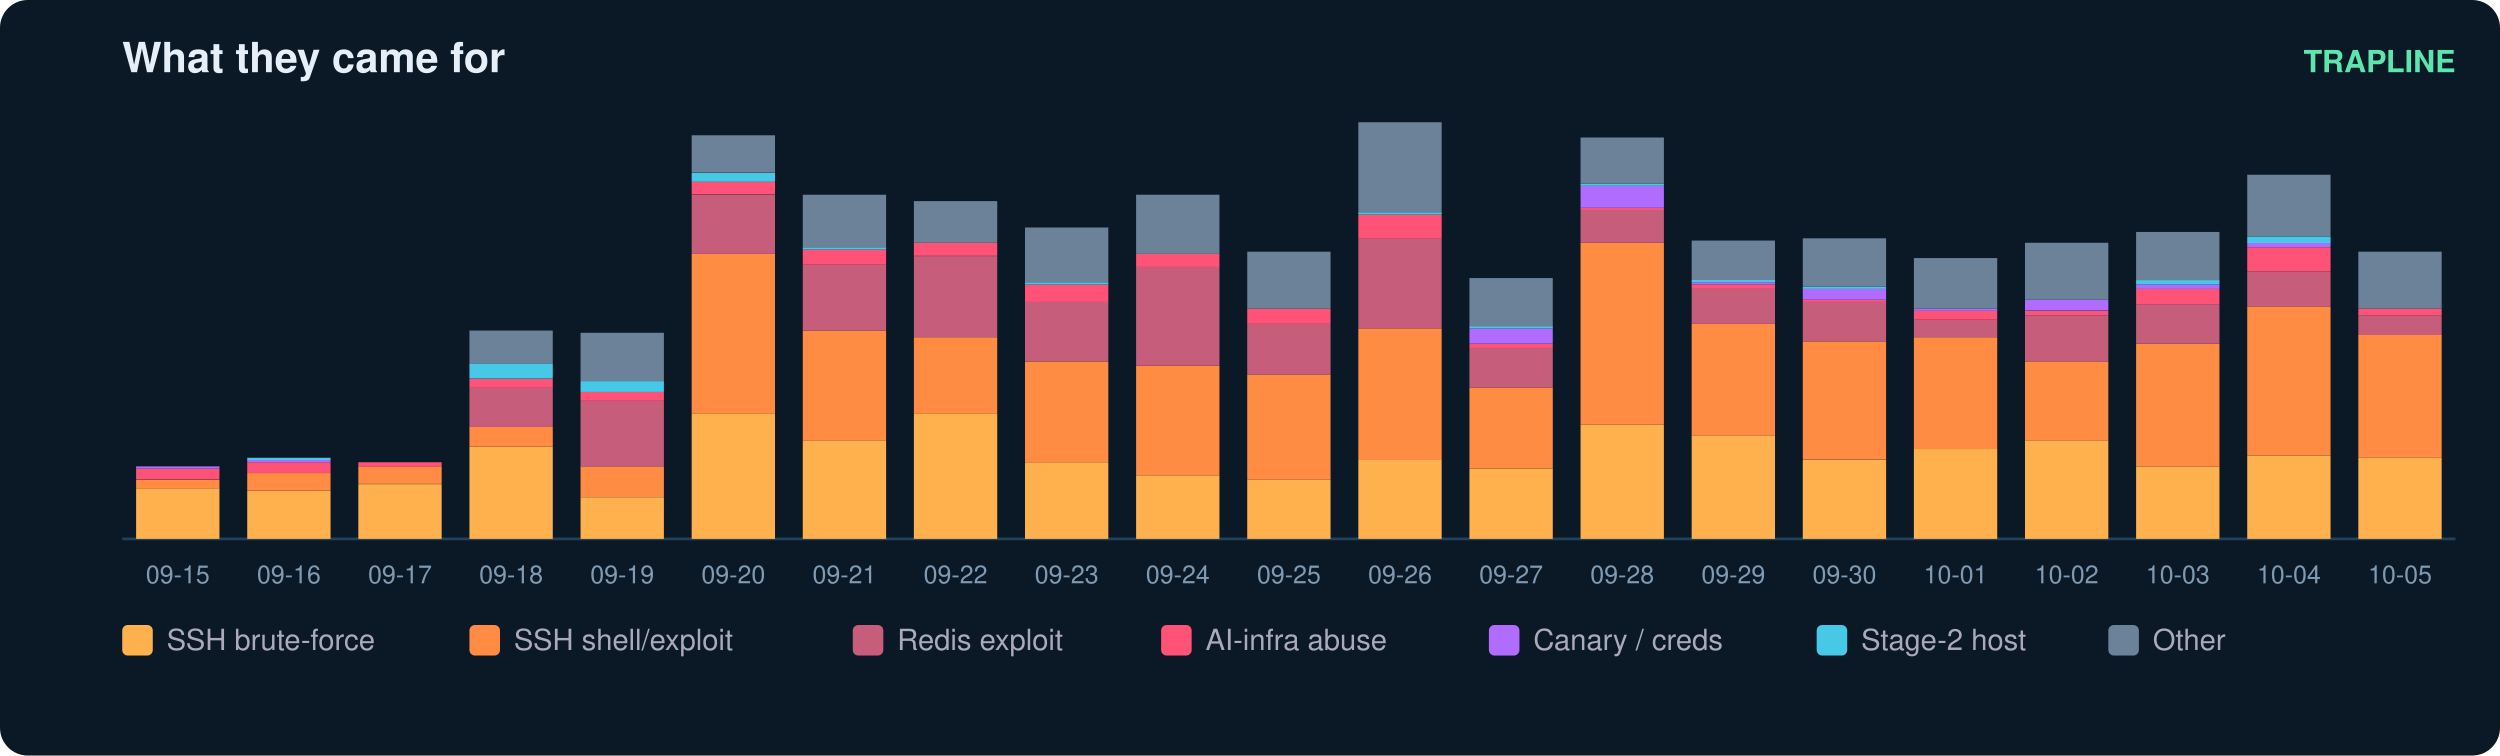
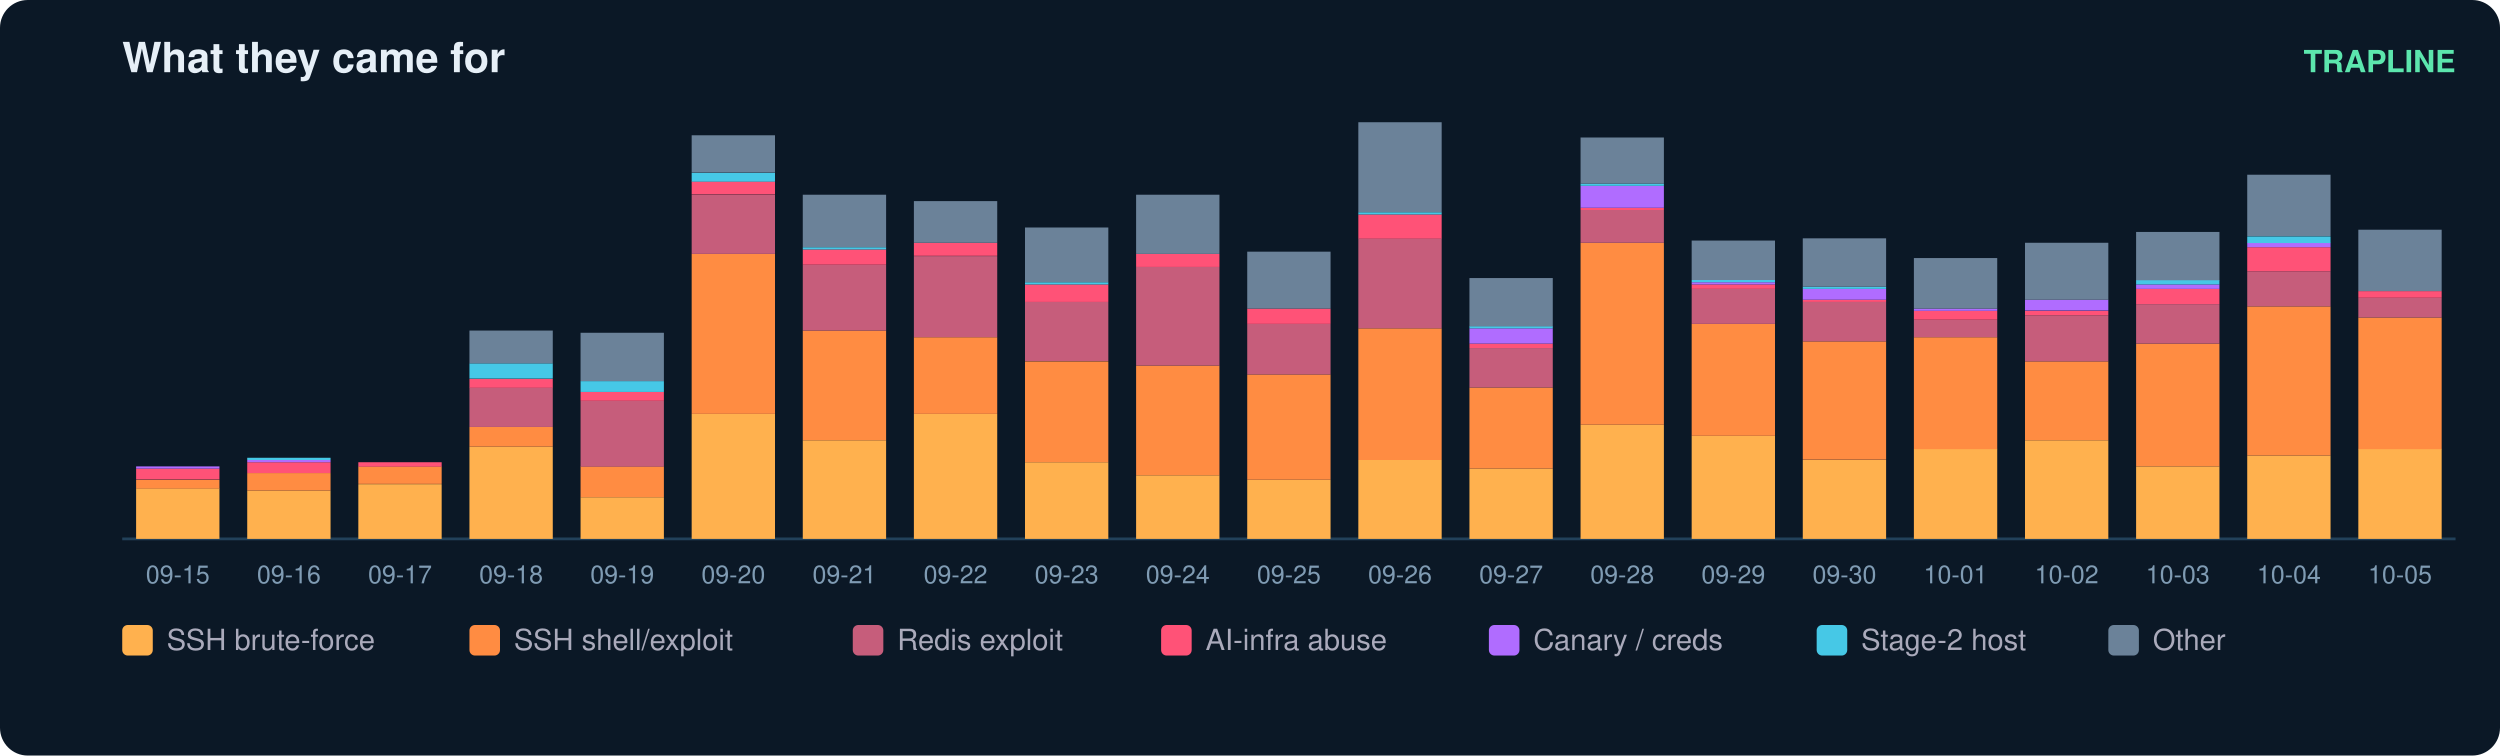
<svg xmlns="http://www.w3.org/2000/svg" width="900" height="272" viewBox="0 0 900 272" font-family="ui-sans-serif,Segoe UI,Helvetica,Arial">
  <rect width="900" height="272" rx="10" fill="#0b1826" />
  <text x="44" y="26" fill="#e6eff7" font-size="15" font-weight="700">What they came for</text>
  <text x="884" y="26" fill="#5ce6ad" font-size="11" text-anchor="end" font-weight="600">TRAPLINE</text>
  <line x1="44" y1="194" x2="884" y2="194" stroke="#22415a" />
  <rect x="49" y="175.8" width="30" height="18.2" fill="#ffb14e" />
  <rect x="49" y="172.7" width="30" height="3.2" fill="#ff8c42" />
  <rect x="49" y="168.7" width="30" height="3.9" fill="#ff5277" />
  <rect x="49" y="167.9" width="30" height="0.8" fill="#b06cff" />
  <text x="64.0" y="210.0" fill="#7f9bb3" font-size="9" text-anchor="middle">09-15</text>
  <rect x="89" y="176.6" width="30" height="17.4" fill="#ffb14e" />
  <rect x="89" y="170.3" width="30" height="6.3" fill="#ff8c42" />
  <rect x="89" y="166.4" width="30" height="3.9" fill="#ff5277" />
  <rect x="89" y="165.6" width="30" height="0.8" fill="#b06cff" />
  <rect x="89" y="164.8" width="30" height="0.8" fill="#46c8e6" />
  <text x="104.0" y="210.0" fill="#7f9bb3" font-size="9" text-anchor="middle">09-16</text>
  <rect x="129" y="174.3" width="30" height="19.7" fill="#ffb14e" />
  <rect x="129" y="167.9" width="30" height="6.3" fill="#ff8c42" />
  <rect x="129" y="166.4" width="30" height="1.6" fill="#ff5277" />
  <text x="144.0" y="210.0" fill="#7f9bb3" font-size="9" text-anchor="middle">09-17</text>
  <rect x="169" y="160.8" width="30" height="33.2" fill="#ffb14e" />
  <rect x="169" y="153.7" width="30" height="7.1" fill="#ff8c42" />
  <rect x="169" y="139.5" width="30" height="14.2" fill="#c65d7b" />
  <rect x="169" y="136.4" width="30" height="3.2" fill="#ff5277" />
  <rect x="169" y="130.8" width="30" height="5.5" fill="#46c8e6" />
  <rect x="169" y="119.0" width="30" height="11.8" fill="#6b8299" />
  <text x="184.0" y="210.0" fill="#7f9bb3" font-size="9" text-anchor="middle">09-18</text>
  <rect x="209" y="179.0" width="30" height="15.0" fill="#ffb14e" />
  <rect x="209" y="167.9" width="30" height="11.1" fill="#ff8c42" />
  <rect x="209" y="144.3" width="30" height="23.7" fill="#c65d7b" />
  <rect x="209" y="141.1" width="30" height="3.2" fill="#ff5277" />
  <rect x="209" y="137.2" width="30" height="3.9" fill="#46c8e6" />
  <rect x="209" y="119.8" width="30" height="17.4" fill="#6b8299" />
  <text x="224.0" y="210.0" fill="#7f9bb3" font-size="9" text-anchor="middle">09-19</text>
  <rect x="249" y="149.0" width="30" height="45.0" fill="#ffb14e" />
  <rect x="249" y="91.4" width="30" height="57.6" fill="#ff8c42" />
  <rect x="249" y="70.1" width="30" height="21.3" fill="#c65d7b" />
  <rect x="249" y="65.3" width="30" height="4.7" fill="#ff5277" />
  <rect x="249" y="62.2" width="30" height="3.2" fill="#46c8e6" />
  <rect x="249" y="48.7" width="30" height="13.4" fill="#6b8299" />
  <text x="264.0" y="210.0" fill="#7f9bb3" font-size="9" text-anchor="middle">09-20</text>
  <rect x="289" y="158.5" width="30" height="35.5" fill="#ffb14e" />
  <rect x="289" y="119.0" width="30" height="39.5" fill="#ff8c42" />
  <rect x="289" y="95.3" width="30" height="23.7" fill="#c65d7b" />
  <rect x="289" y="89.8" width="30" height="5.5" fill="#ff5277" />
  <rect x="289" y="89.0" width="30" height="0.8" fill="#46c8e6" />
  <rect x="289" y="70.1" width="30" height="18.9" fill="#6b8299" />
  <text x="304.0" y="210.0" fill="#7f9bb3" font-size="9" text-anchor="middle">09-21</text>
  <rect x="329" y="149.0" width="30" height="45.0" fill="#ffb14e" />
  <rect x="329" y="121.4" width="30" height="27.6" fill="#ff8c42" />
  <rect x="329" y="92.2" width="30" height="29.2" fill="#c65d7b" />
  <rect x="329" y="87.4" width="30" height="4.7" fill="#ff5277" />
  <rect x="329" y="72.4" width="30" height="15.0" fill="#6b8299" />
  <text x="344.0" y="210.0" fill="#7f9bb3" font-size="9" text-anchor="middle">09-22</text>
  <rect x="369" y="166.4" width="30" height="27.6" fill="#ffb14e" />
  <rect x="369" y="130.1" width="30" height="36.3" fill="#ff8c42" />
  <rect x="369" y="108.7" width="30" height="21.3" fill="#c65d7b" />
  <rect x="369" y="102.4" width="30" height="6.3" fill="#ff5277" />
  <rect x="369" y="101.6" width="30" height="0.8" fill="#46c8e6" />
  <rect x="369" y="81.9" width="30" height="19.7" fill="#6b8299" />
  <text x="384.0" y="210.0" fill="#7f9bb3" font-size="9" text-anchor="middle">09-23</text>
  <rect x="409" y="171.1" width="30" height="22.9" fill="#ffb14e" />
  <rect x="409" y="131.6" width="30" height="39.5" fill="#ff8c42" />
  <rect x="409" y="96.1" width="30" height="35.5" fill="#c65d7b" />
  <rect x="409" y="91.4" width="30" height="4.7" fill="#ff5277" />
  <rect x="409" y="70.1" width="30" height="21.3" fill="#6b8299" />
  <text x="424.0" y="210.0" fill="#7f9bb3" font-size="9" text-anchor="middle">09-24</text>
  <rect x="449" y="172.7" width="30" height="21.3" fill="#ffb14e" />
  <rect x="449" y="134.8" width="30" height="37.9" fill="#ff8c42" />
  <rect x="449" y="116.6" width="30" height="18.2" fill="#c65d7b" />
  <rect x="449" y="111.1" width="30" height="5.5" fill="#ff5277" />
  <rect x="449" y="90.6" width="30" height="20.5" fill="#6b8299" />
  <text x="464.0" y="210.0" fill="#7f9bb3" font-size="9" text-anchor="middle">09-25</text>
  <rect x="489" y="165.6" width="30" height="28.4" fill="#ffb14e" />
  <rect x="489" y="118.2" width="30" height="47.4" fill="#ff8c42" />
  <rect x="489" y="85.8" width="30" height="32.4" fill="#c65d7b" />
  <rect x="489" y="77.2" width="30" height="8.7" fill="#ff5277" />
  <rect x="489" y="76.4" width="30" height="0.8" fill="#46c8e6" />
  <rect x="489" y="44.0" width="30" height="32.4" fill="#6b8299" />
  <text x="504.0" y="210.0" fill="#7f9bb3" font-size="9" text-anchor="middle">09-26</text>
  <rect x="529" y="168.7" width="30" height="25.3" fill="#ffb14e" />
  <rect x="529" y="139.5" width="30" height="29.2" fill="#ff8c42" />
  <rect x="529" y="125.3" width="30" height="14.2" fill="#c65d7b" />
  <rect x="529" y="123.7" width="30" height="1.6" fill="#ff5277" />
  <rect x="529" y="118.2" width="30" height="5.5" fill="#b06cff" />
  <rect x="529" y="117.4" width="30" height="0.8" fill="#46c8e6" />
  <rect x="529" y="100.1" width="30" height="17.4" fill="#6b8299" />
  <text x="544.0" y="210.0" fill="#7f9bb3" font-size="9" text-anchor="middle">09-27</text>
  <rect x="569" y="152.9" width="30" height="41.1" fill="#ffb14e" />
  <rect x="569" y="87.4" width="30" height="65.5" fill="#ff8c42" />
  <rect x="569" y="75.6" width="30" height="11.8" fill="#c65d7b" />
  <rect x="569" y="74.8" width="30" height="0.8" fill="#ff5277" />
  <rect x="569" y="66.9" width="30" height="7.9" fill="#b06cff" />
  <rect x="569" y="66.1" width="30" height="0.8" fill="#46c8e6" />
  <rect x="569" y="49.5" width="30" height="16.6" fill="#6b8299" />
  <text x="584.0" y="210.0" fill="#7f9bb3" font-size="9" text-anchor="middle">09-28</text>
  <rect x="609" y="156.9" width="30" height="37.1" fill="#ffb14e" />
  <rect x="609" y="116.6" width="30" height="40.3" fill="#ff8c42" />
  <rect x="609" y="104.0" width="30" height="12.6" fill="#c65d7b" />
  <rect x="609" y="102.4" width="30" height="1.6" fill="#ff5277" />
  <rect x="609" y="101.6" width="30" height="0.8" fill="#b06cff" />
  <rect x="609" y="100.8" width="30" height="0.8" fill="#46c8e6" />
  <rect x="609" y="86.6" width="30" height="14.2" fill="#6b8299" />
  <text x="624.0" y="210.0" fill="#7f9bb3" font-size="9" text-anchor="middle">09-29</text>
  <rect x="649" y="165.6" width="30" height="28.4" fill="#ffb14e" />
  <rect x="649" y="122.9" width="30" height="42.6" fill="#ff8c42" />
  <rect x="649" y="108.7" width="30" height="14.2" fill="#c65d7b" />
  <rect x="649" y="107.9" width="30" height="0.8" fill="#ff5277" />
  <rect x="649" y="104.0" width="30" height="3.9" fill="#b06cff" />
  <rect x="649" y="103.2" width="30" height="0.8" fill="#46c8e6" />
  <rect x="649" y="85.8" width="30" height="17.4" fill="#6b8299" />
  <text x="664.0" y="210.0" fill="#7f9bb3" font-size="9" text-anchor="middle">09-30</text>
  <rect x="689" y="161.6" width="30" height="32.4" fill="#ffb14e" />
  <rect x="689" y="121.4" width="30" height="40.3" fill="#ff8c42" />
  <rect x="689" y="115.1" width="30" height="6.3" fill="#c65d7b" />
  <rect x="689" y="111.9" width="30" height="3.2" fill="#ff5277" />
  <rect x="689" y="111.1" width="30" height="0.8" fill="#b06cff" />
  <rect x="689" y="92.9" width="30" height="18.2" fill="#6b8299" />
  <text x="704.0" y="210.0" fill="#7f9bb3" font-size="9" text-anchor="middle">10-01</text>
  <rect x="729" y="158.5" width="30" height="35.5" fill="#ffb14e" />
  <rect x="729" y="130.1" width="30" height="28.4" fill="#ff8c42" />
  <rect x="729" y="113.5" width="30" height="16.6" fill="#c65d7b" />
  <rect x="729" y="111.9" width="30" height="1.6" fill="#ff5277" />
  <rect x="729" y="107.9" width="30" height="3.9" fill="#b06cff" />
  <rect x="729" y="87.4" width="30" height="20.5" fill="#6b8299" />
  <text x="744.0" y="210.0" fill="#7f9bb3" font-size="9" text-anchor="middle">10-02</text>
  <rect x="769" y="167.9" width="30" height="26.1" fill="#ffb14e" />
  <rect x="769" y="123.7" width="30" height="44.2" fill="#ff8c42" />
  <rect x="769" y="109.5" width="30" height="14.2" fill="#c65d7b" />
  <rect x="769" y="104.0" width="30" height="5.5" fill="#ff5277" />
  <rect x="769" y="102.4" width="30" height="1.6" fill="#b06cff" />
  <rect x="769" y="100.8" width="30" height="1.6" fill="#46c8e6" />
  <rect x="769" y="83.5" width="30" height="17.4" fill="#6b8299" />
  <text x="784.0" y="210.0" fill="#7f9bb3" font-size="9" text-anchor="middle">10-03</text>
  <rect x="809" y="164.0" width="30" height="30.0" fill="#ffb14e" />
  <rect x="809" y="110.3" width="30" height="53.7" fill="#ff8c42" />
  <rect x="809" y="97.7" width="30" height="12.6" fill="#c65d7b" />
  <rect x="809" y="89.0" width="30" height="8.7" fill="#ff5277" />
  <rect x="809" y="87.4" width="30" height="1.6" fill="#b06cff" />
  <rect x="809" y="85.1" width="30" height="2.4" fill="#46c8e6" />
  <rect x="809" y="62.9" width="30" height="22.1" fill="#6b8299" />
  <text x="824.0" y="210.0" fill="#7f9bb3" font-size="9" text-anchor="middle">10-04</text>
-   <rect x="849" y="164.8" width="30" height="29.2" fill="#ffb14e" />
-   <rect x="849" y="120.6" width="30" height="44.2" fill="#ff8c42" />
-   <rect x="849" y="113.5" width="30" height="7.1" fill="#c65d7b" />
-   <rect x="849" y="111.1" width="30" height="2.4" fill="#ff5277" />
-   <rect x="849" y="90.6" width="30" height="20.5" fill="#6b8299" />
+   <rect x="849" y="161.6" width="30" height="32.4" fill="#ffb14e" />
+   <rect x="849" y="114.3" width="30" height="47.4" fill="#ff8c42" />
+   <rect x="849" y="107.2" width="30" height="7.1" fill="#c65d7b" />
+   <rect x="849" y="104.8" width="30" height="2.4" fill="#ff5277" />
+   <rect x="849" y="82.7" width="30" height="22.1" fill="#6b8299" />
  <text x="864.0" y="210.0" fill="#7f9bb3" font-size="9" text-anchor="middle">10-05</text>
  <rect x="44" y="225" width="11" height="11" rx="2" fill="#ffb14e" />
  <text x="60" y="234" fill="#aab" font-size="10.5">SSH brute-force</text>
  <rect x="169" y="225" width="11" height="11" rx="2" fill="#ff8c42" />
  <text x="185" y="234" fill="#aab" font-size="10.5">SSH shell/exploit</text>
  <rect x="307" y="225" width="11" height="11" rx="2" fill="#c65d7b" />
  <text x="323" y="234" fill="#aab" font-size="10.5">Redis exploit</text>
  <rect x="418" y="225" width="11" height="11" rx="2" fill="#ff5277" />
  <text x="434" y="234" fill="#aab" font-size="10.5">AI-infra abuse</text>
  <rect x="536" y="225" width="11" height="11" rx="2" fill="#b06cff" />
  <text x="552" y="234" fill="#aab" font-size="10.5">Canary / creds</text>
  <rect x="654" y="225" width="11" height="11" rx="2" fill="#46c8e6" />
  <text x="670" y="234" fill="#aab" font-size="10.5">Stage-2 host</text>
  <rect x="759" y="225" width="11" height="11" rx="2" fill="#6b8299" />
  <text x="775" y="234" fill="#aab" font-size="10.5">Other</text>
</svg>
